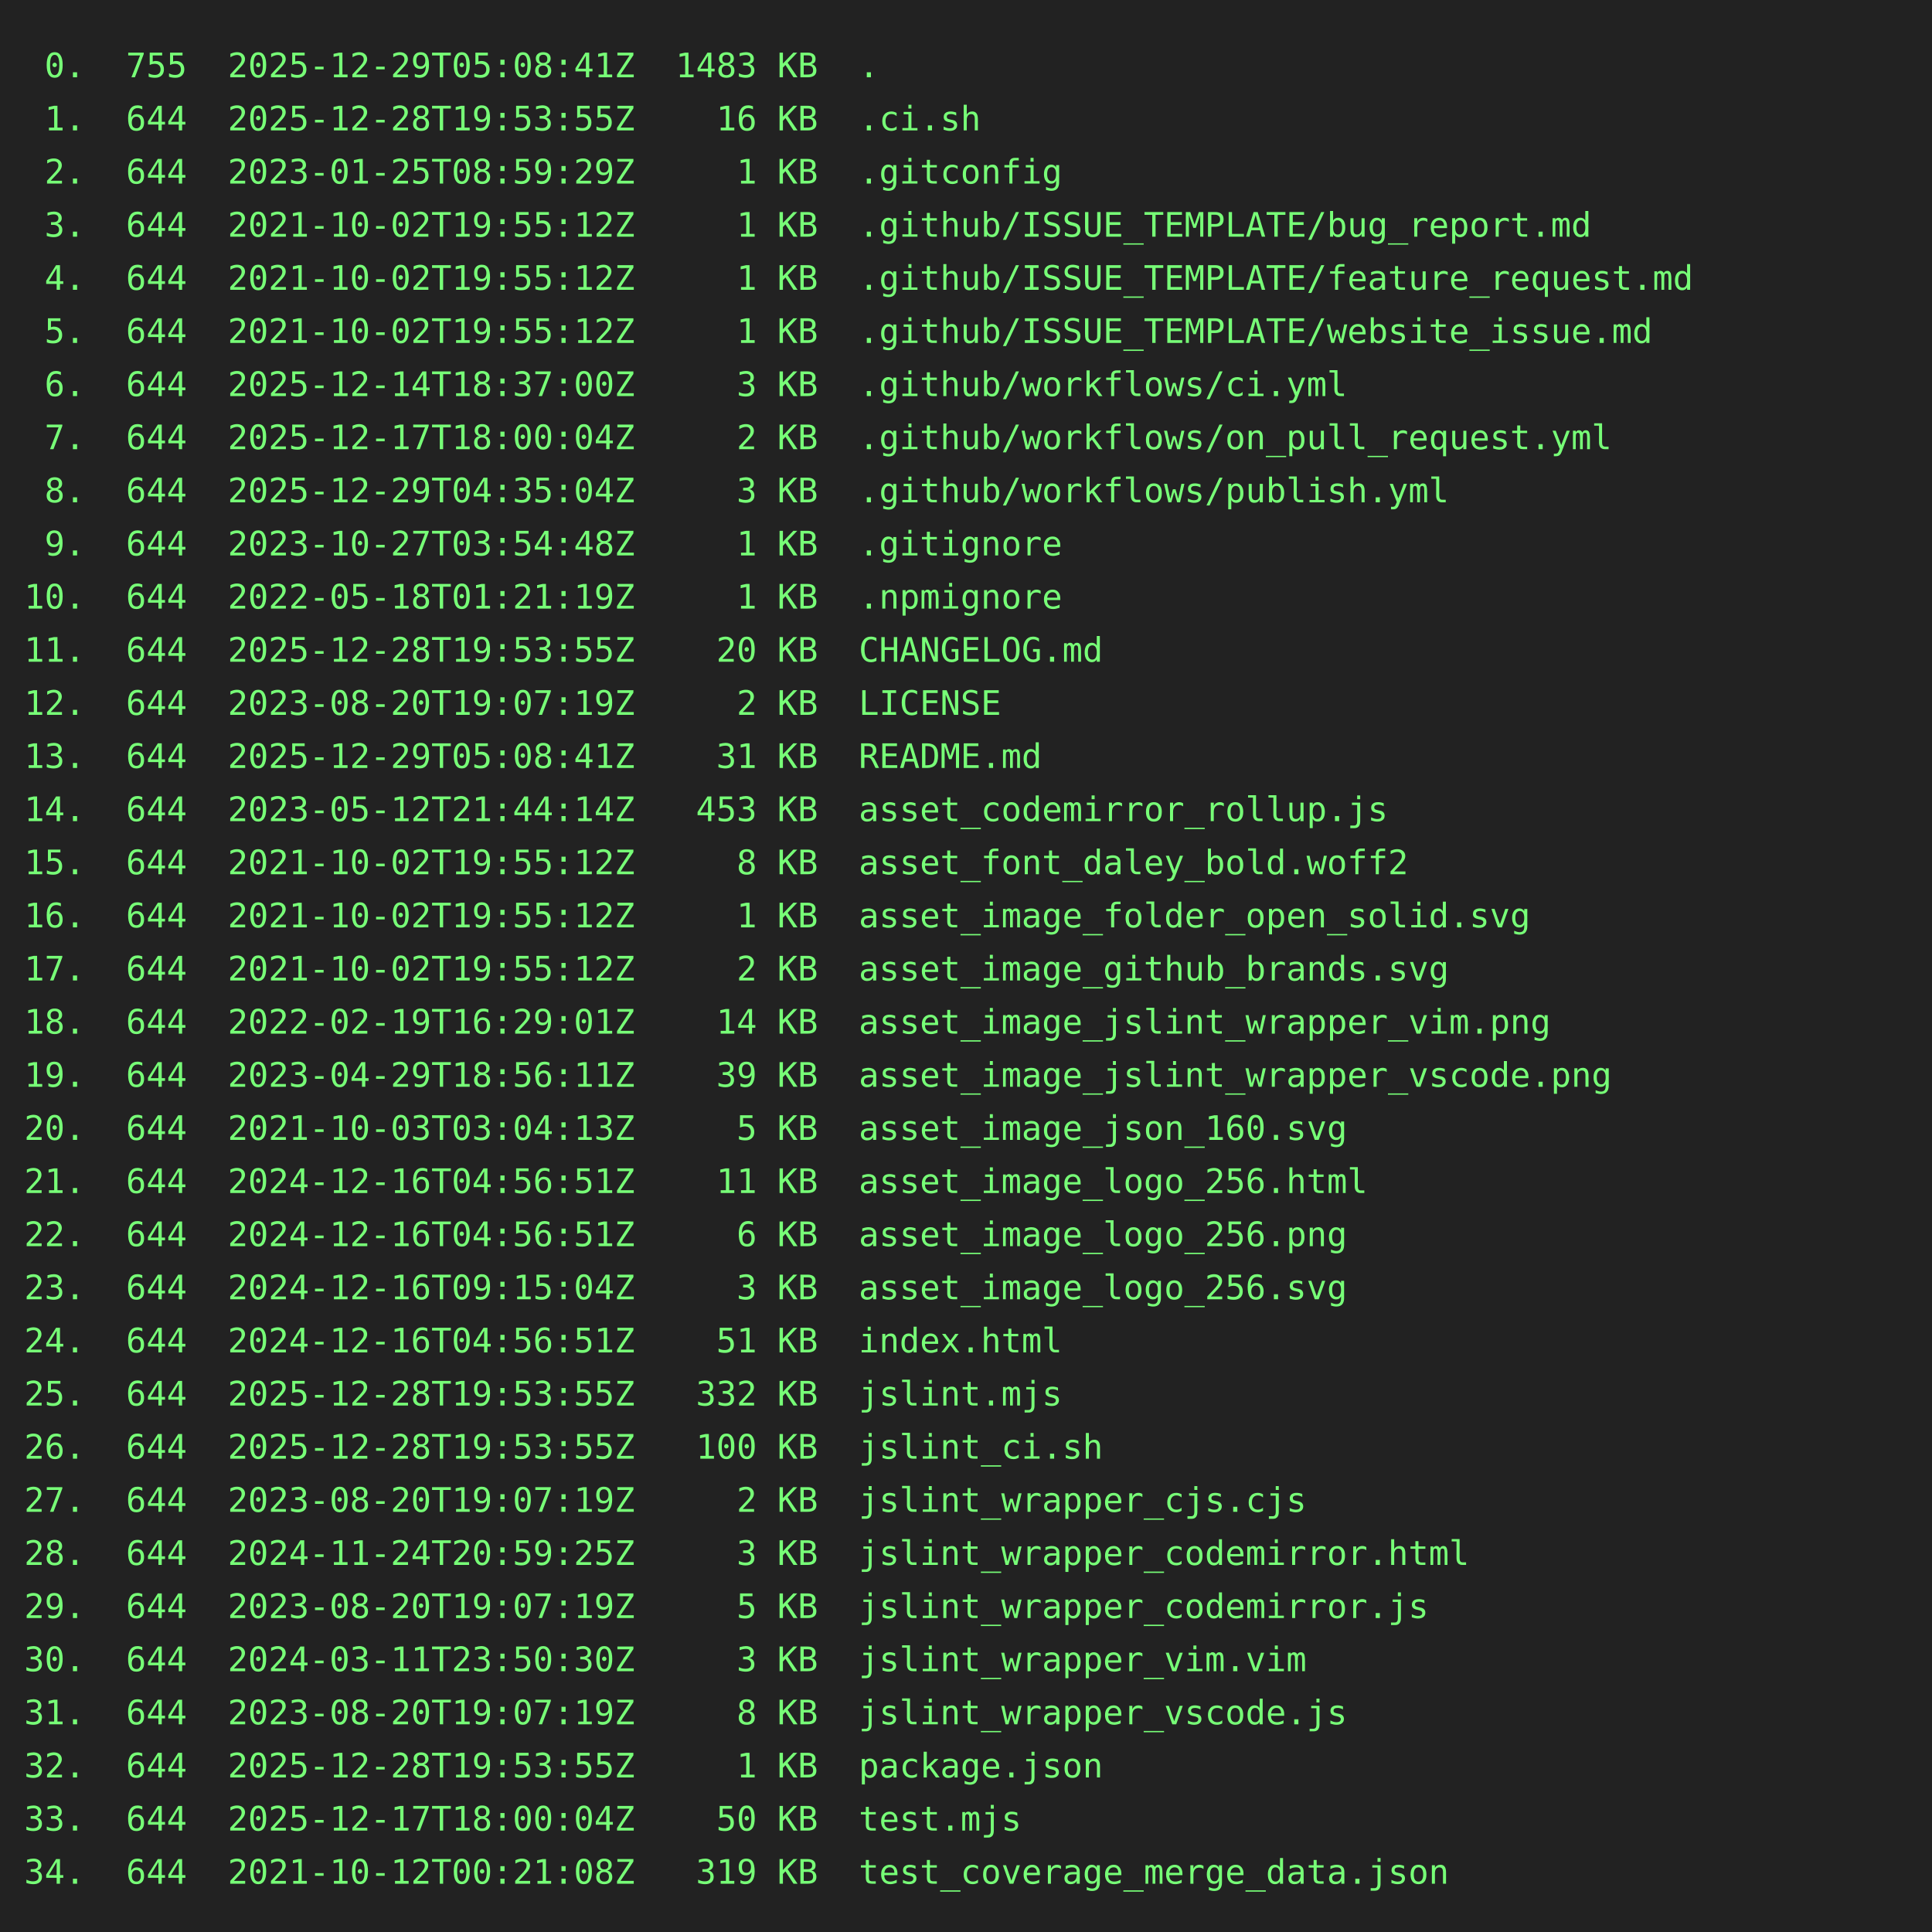
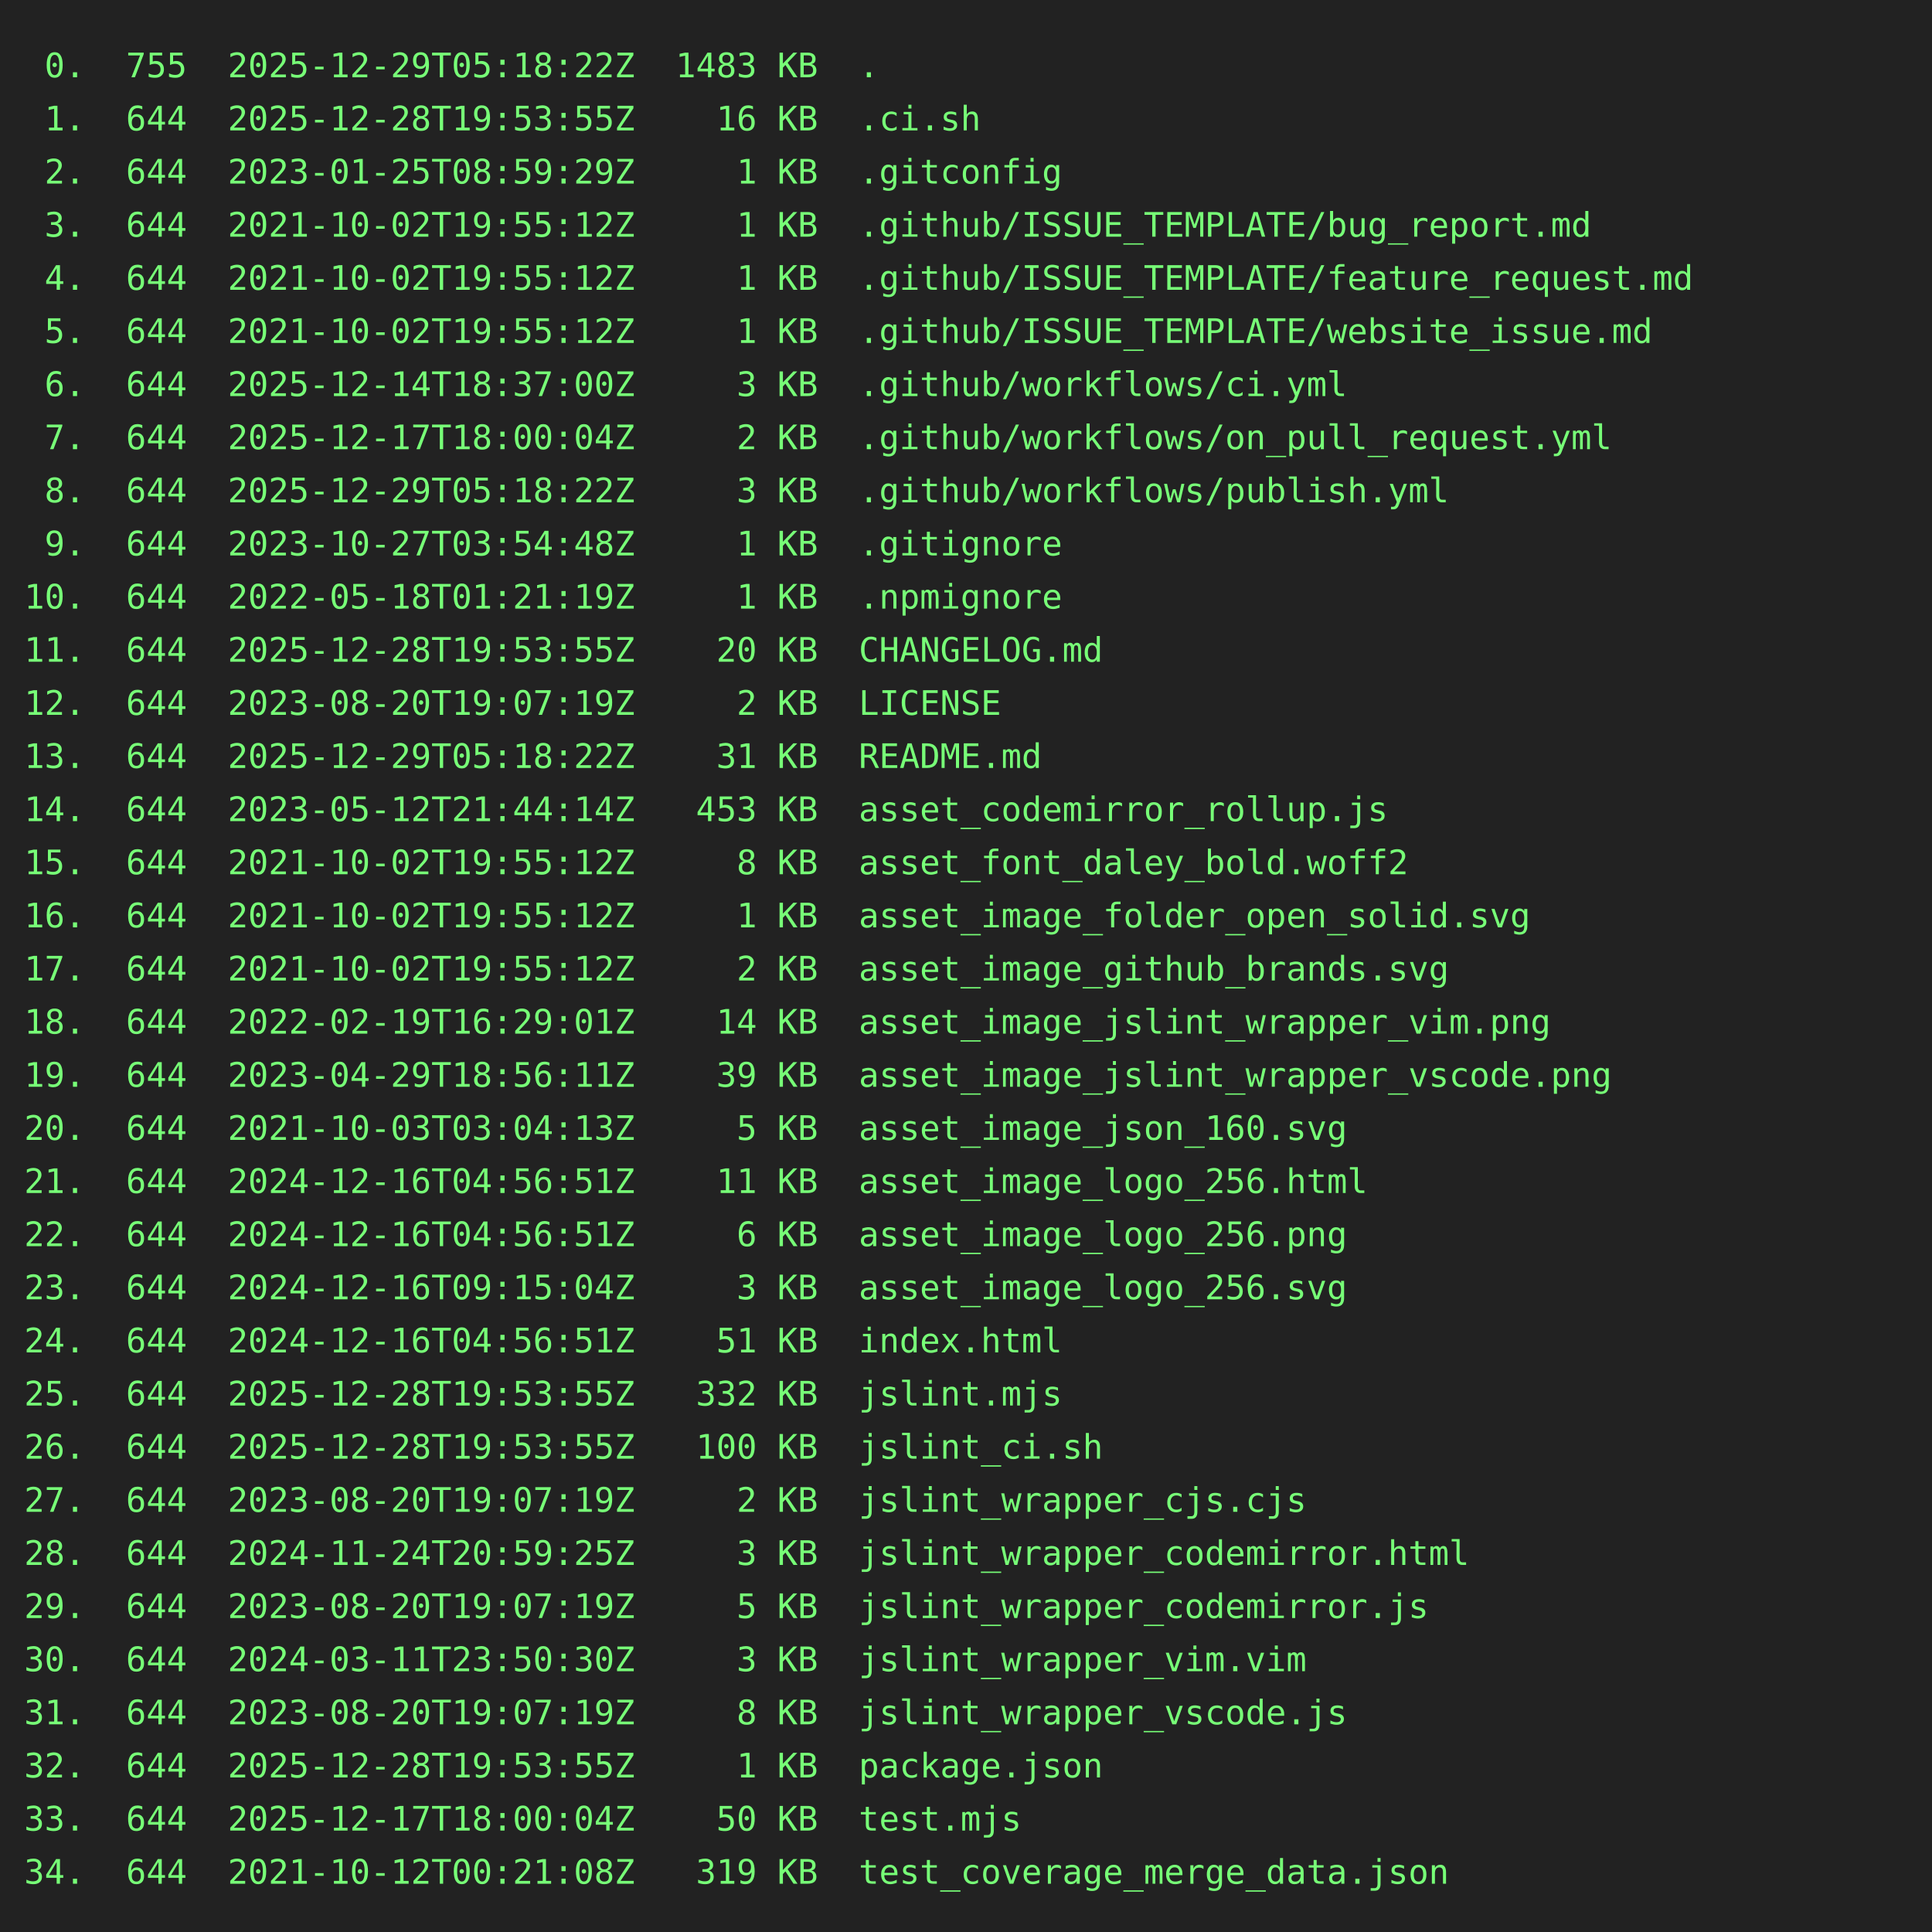
<svg xmlns="http://www.w3.org/2000/svg" height="800" width="800">
  <rect height="800" fill="#222" width="800" />
  <text fill="#7f7" font-family="consolas, menlo, monospace" font-size="14" xml:space="preserve">
-     <tspan lengthAdjust="spacingAndGlyphs" textLength="768" x="10" y="32"> 0.  755  2025-12-29T05:08:41Z  1483 KB  .                                                       </tspan>
+     <tspan lengthAdjust="spacingAndGlyphs" textLength="768" x="10" y="32"> 0.  755  2025-12-29T05:18:22Z  1483 KB  .                                                       </tspan>
    <tspan lengthAdjust="spacingAndGlyphs" textLength="768" x="10" y="54"> 1.  644  2025-12-28T19:53:55Z    16 KB  .ci.sh                                                  </tspan>
    <tspan lengthAdjust="spacingAndGlyphs" textLength="768" x="10" y="76"> 2.  644  2023-01-25T08:59:29Z     1 KB  .gitconfig                                              </tspan>
    <tspan lengthAdjust="spacingAndGlyphs" textLength="768" x="10" y="98"> 3.  644  2021-10-02T19:55:12Z     1 KB  .github/ISSUE_TEMPLATE/bug_report.md                    </tspan>
    <tspan lengthAdjust="spacingAndGlyphs" textLength="768" x="10" y="120"> 4.  644  2021-10-02T19:55:12Z     1 KB  .github/ISSUE_TEMPLATE/feature_request.md               </tspan>
    <tspan lengthAdjust="spacingAndGlyphs" textLength="768" x="10" y="142"> 5.  644  2021-10-02T19:55:12Z     1 KB  .github/ISSUE_TEMPLATE/website_issue.md                 </tspan>
    <tspan lengthAdjust="spacingAndGlyphs" textLength="768" x="10" y="164"> 6.  644  2025-12-14T18:37:00Z     3 KB  .github/workflows/ci.yml                                </tspan>
    <tspan lengthAdjust="spacingAndGlyphs" textLength="768" x="10" y="186"> 7.  644  2025-12-17T18:00:04Z     2 KB  .github/workflows/on_pull_request.yml                   </tspan>
-     <tspan lengthAdjust="spacingAndGlyphs" textLength="768" x="10" y="208"> 8.  644  2025-12-29T04:35:04Z     3 KB  .github/workflows/publish.yml                           </tspan>
+     <tspan lengthAdjust="spacingAndGlyphs" textLength="768" x="10" y="208"> 8.  644  2025-12-29T05:18:22Z     3 KB  .github/workflows/publish.yml                           </tspan>
    <tspan lengthAdjust="spacingAndGlyphs" textLength="768" x="10" y="230"> 9.  644  2023-10-27T03:54:48Z     1 KB  .gitignore                                              </tspan>
    <tspan lengthAdjust="spacingAndGlyphs" textLength="768" x="10" y="252">10.  644  2022-05-18T01:21:19Z     1 KB  .npmignore                                              </tspan>
    <tspan lengthAdjust="spacingAndGlyphs" textLength="768" x="10" y="274">11.  644  2025-12-28T19:53:55Z    20 KB  CHANGELOG.md                                            </tspan>
    <tspan lengthAdjust="spacingAndGlyphs" textLength="768" x="10" y="296">12.  644  2023-08-20T19:07:19Z     2 KB  LICENSE                                                 </tspan>
-     <tspan lengthAdjust="spacingAndGlyphs" textLength="768" x="10" y="318">13.  644  2025-12-29T05:08:41Z    31 KB  README.md                                               </tspan>
+     <tspan lengthAdjust="spacingAndGlyphs" textLength="768" x="10" y="318">13.  644  2025-12-29T05:18:22Z    31 KB  README.md                                               </tspan>
    <tspan lengthAdjust="spacingAndGlyphs" textLength="768" x="10" y="340">14.  644  2023-05-12T21:44:14Z   453 KB  asset_codemirror_rollup.js                              </tspan>
    <tspan lengthAdjust="spacingAndGlyphs" textLength="768" x="10" y="362">15.  644  2021-10-02T19:55:12Z     8 KB  asset_font_daley_bold.woff2                             </tspan>
    <tspan lengthAdjust="spacingAndGlyphs" textLength="768" x="10" y="384">16.  644  2021-10-02T19:55:12Z     1 KB  asset_image_folder_open_solid.svg                       </tspan>
    <tspan lengthAdjust="spacingAndGlyphs" textLength="768" x="10" y="406">17.  644  2021-10-02T19:55:12Z     2 KB  asset_image_github_brands.svg                           </tspan>
    <tspan lengthAdjust="spacingAndGlyphs" textLength="768" x="10" y="428">18.  644  2022-02-19T16:29:01Z    14 KB  asset_image_jslint_wrapper_vim.png                      </tspan>
    <tspan lengthAdjust="spacingAndGlyphs" textLength="768" x="10" y="450">19.  644  2023-04-29T18:56:11Z    39 KB  asset_image_jslint_wrapper_vscode.png                   </tspan>
    <tspan lengthAdjust="spacingAndGlyphs" textLength="768" x="10" y="472">20.  644  2021-10-03T03:04:13Z     5 KB  asset_image_json_160.svg                                </tspan>
    <tspan lengthAdjust="spacingAndGlyphs" textLength="768" x="10" y="494">21.  644  2024-12-16T04:56:51Z    11 KB  asset_image_logo_256.html                               </tspan>
    <tspan lengthAdjust="spacingAndGlyphs" textLength="768" x="10" y="516">22.  644  2024-12-16T04:56:51Z     6 KB  asset_image_logo_256.png                                </tspan>
    <tspan lengthAdjust="spacingAndGlyphs" textLength="768" x="10" y="538">23.  644  2024-12-16T09:15:04Z     3 KB  asset_image_logo_256.svg                                </tspan>
    <tspan lengthAdjust="spacingAndGlyphs" textLength="768" x="10" y="560">24.  644  2024-12-16T04:56:51Z    51 KB  index.html                                              </tspan>
    <tspan lengthAdjust="spacingAndGlyphs" textLength="768" x="10" y="582">25.  644  2025-12-28T19:53:55Z   332 KB  jslint.mjs                                              </tspan>
    <tspan lengthAdjust="spacingAndGlyphs" textLength="768" x="10" y="604">26.  644  2025-12-28T19:53:55Z   100 KB  jslint_ci.sh                                            </tspan>
    <tspan lengthAdjust="spacingAndGlyphs" textLength="768" x="10" y="626">27.  644  2023-08-20T19:07:19Z     2 KB  jslint_wrapper_cjs.cjs                                  </tspan>
    <tspan lengthAdjust="spacingAndGlyphs" textLength="768" x="10" y="648">28.  644  2024-11-24T20:59:25Z     3 KB  jslint_wrapper_codemirror.html                          </tspan>
    <tspan lengthAdjust="spacingAndGlyphs" textLength="768" x="10" y="670">29.  644  2023-08-20T19:07:19Z     5 KB  jslint_wrapper_codemirror.js                            </tspan>
    <tspan lengthAdjust="spacingAndGlyphs" textLength="768" x="10" y="692">30.  644  2024-03-11T23:50:30Z     3 KB  jslint_wrapper_vim.vim                                  </tspan>
    <tspan lengthAdjust="spacingAndGlyphs" textLength="768" x="10" y="714">31.  644  2023-08-20T19:07:19Z     8 KB  jslint_wrapper_vscode.js                                </tspan>
    <tspan lengthAdjust="spacingAndGlyphs" textLength="768" x="10" y="736">32.  644  2025-12-28T19:53:55Z     1 KB  package.json                                            </tspan>
    <tspan lengthAdjust="spacingAndGlyphs" textLength="768" x="10" y="758">33.  644  2025-12-17T18:00:04Z    50 KB  test.mjs                                                </tspan>
    <tspan lengthAdjust="spacingAndGlyphs" textLength="768" x="10" y="780">34.  644  2021-10-12T00:21:08Z   319 KB  test_coverage_merge_data.json                           </tspan>
  </text>
</svg>
